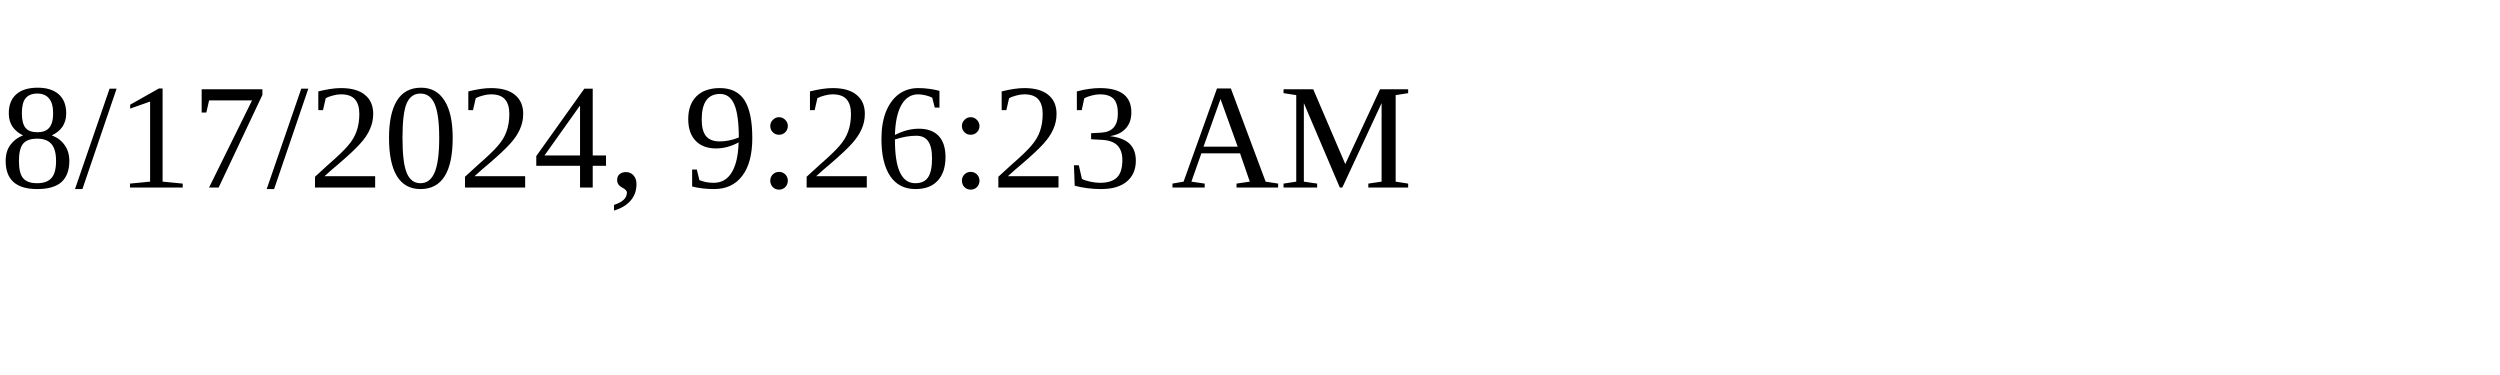
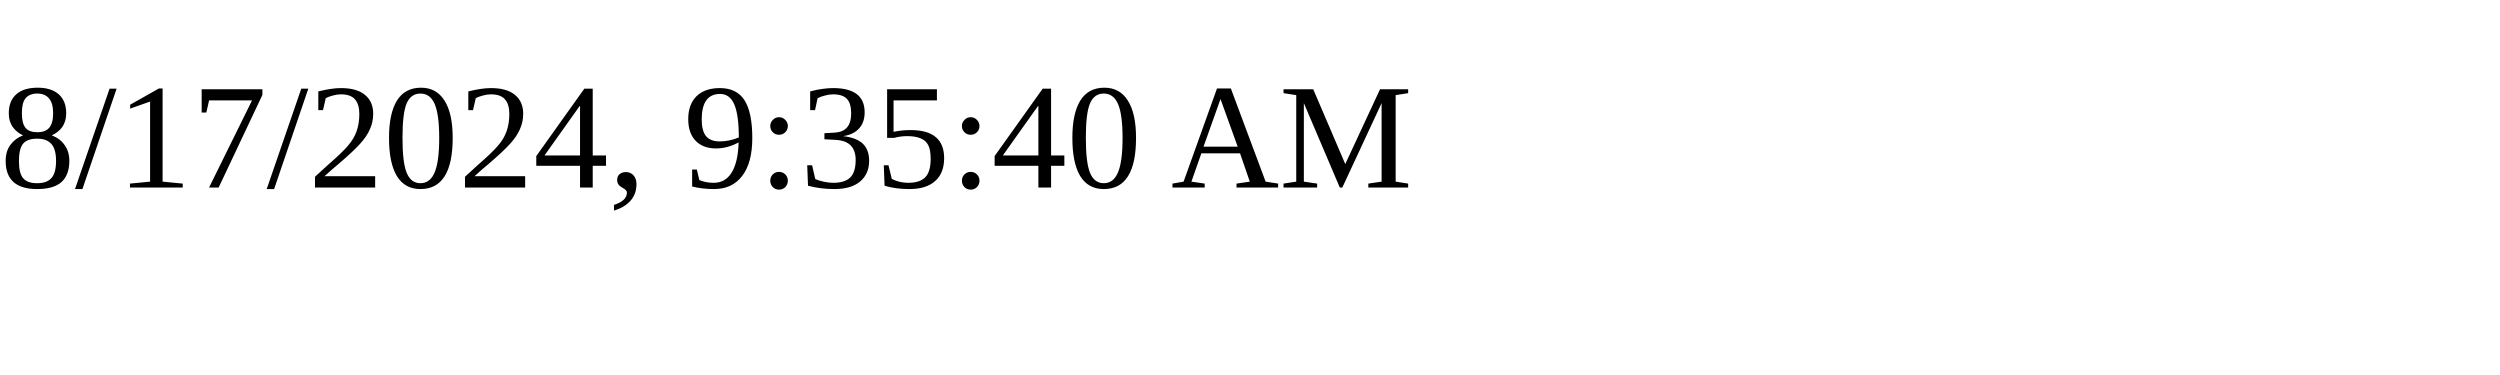
<svg xmlns="http://www.w3.org/2000/svg" height="30" width="200">
-   <text x="0" y="15">8/17/2024, 9:26:23 AM</text>
+   <text x="0" y="15">8/17/2024, 9:35:40 AM</text>
</svg>
